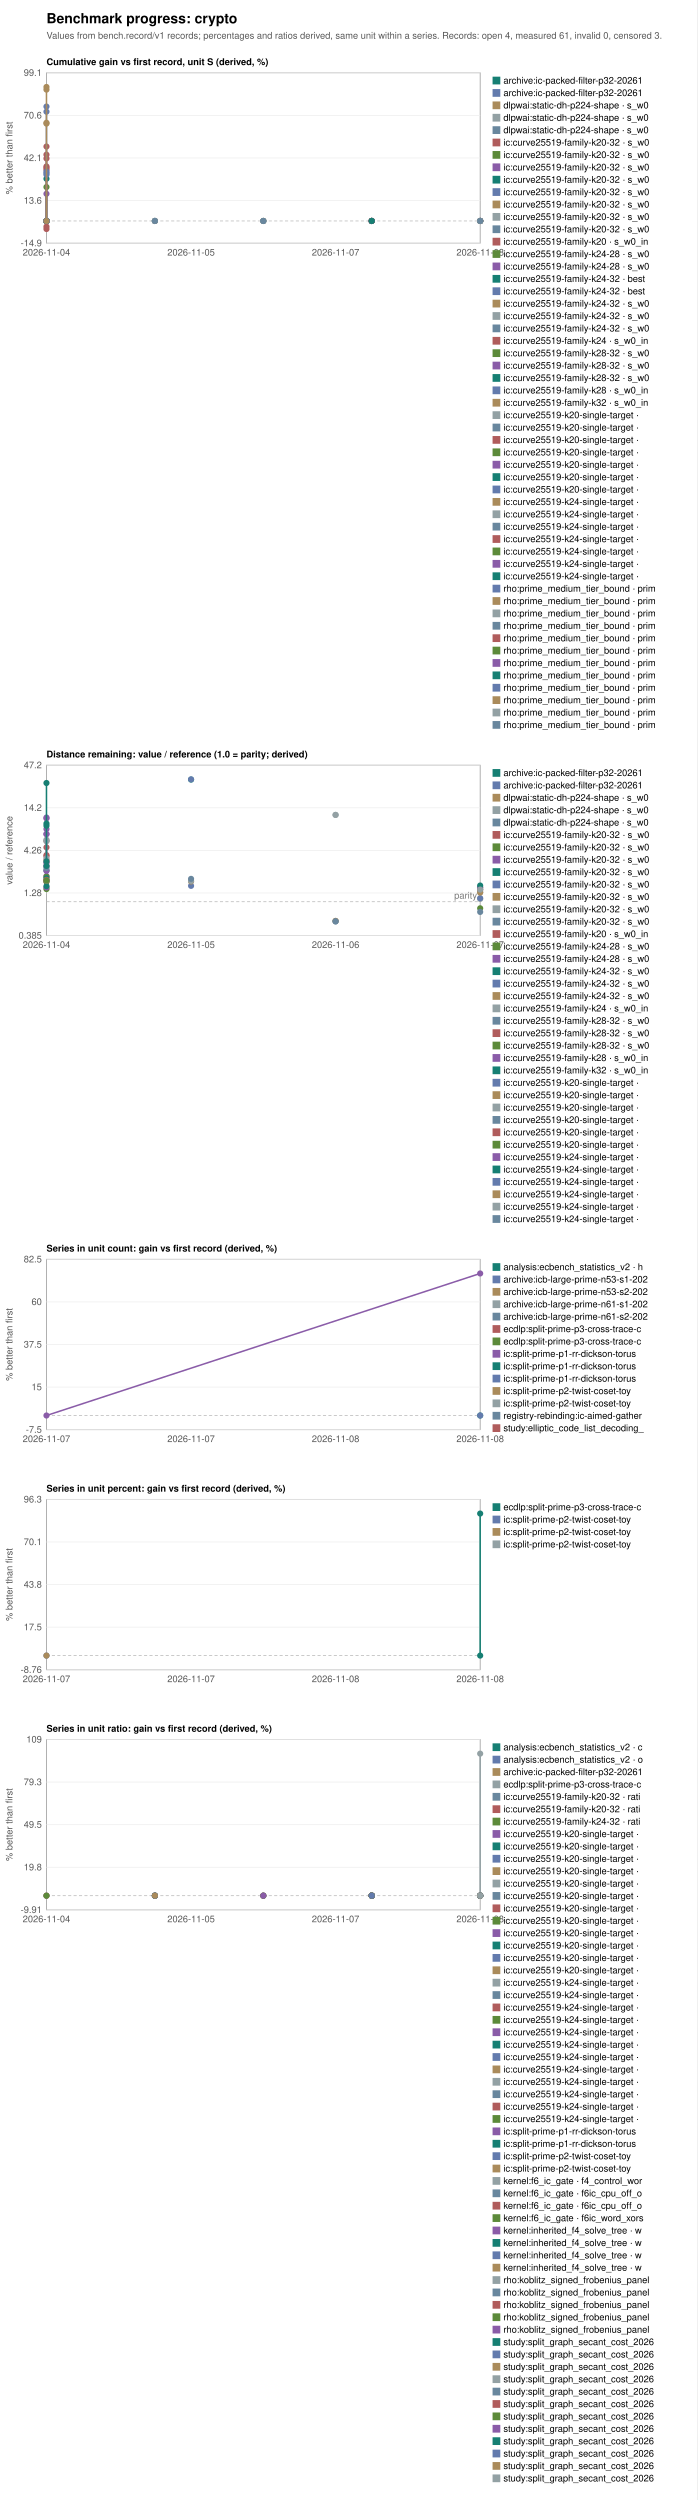
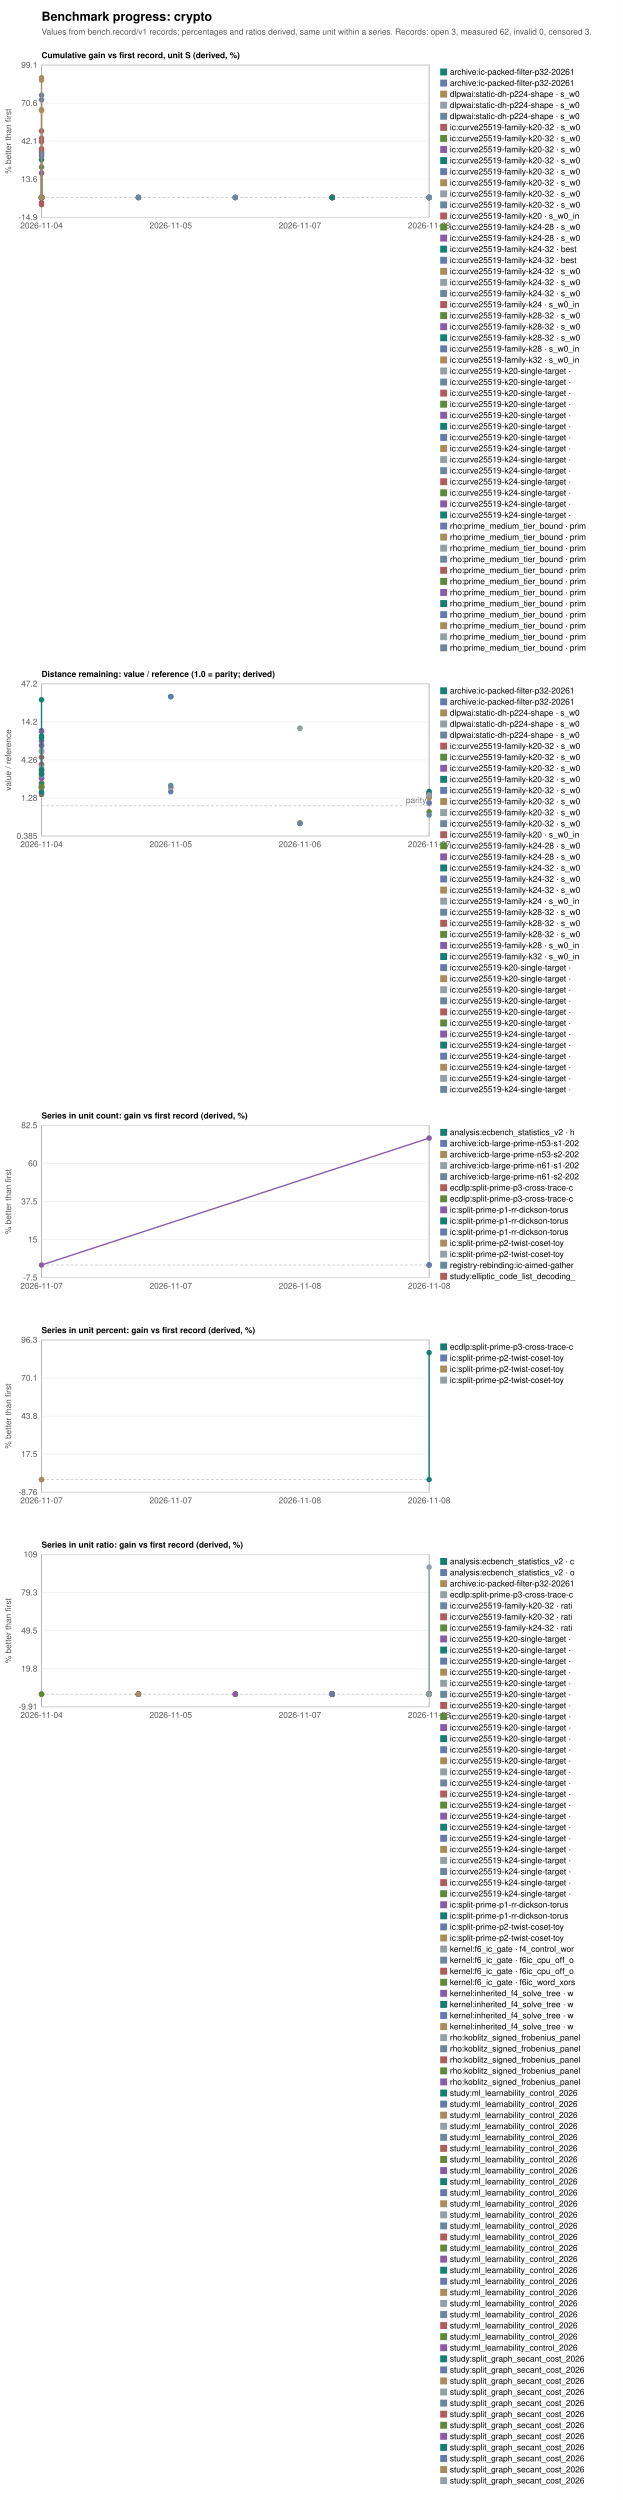
- <svg xmlns="http://www.w3.org/2000/svg" width="900" height="3228" viewBox="0 0 900 3228" font-family="Helvetica, Arial, sans-serif" font-size="12">
-   <rect width="900" height="3228" fill="white" />
+ <svg xmlns="http://www.w3.org/2000/svg" width="900" height="3612" viewBox="0 0 900 3612" font-family="Helvetica, Arial, sans-serif" font-size="12">
+   <rect width="900" height="3612" fill="white" />
  <text x="60" y="30" font-size="18" font-weight="bold">Benchmark progress: crypto</text>
-   <text x="60" y="50" fill="#555">Values from bench.record/v1 records; percentages and ratios derived, same unit within a series. Records: open 4, measured 61, invalid 0, censored 3.</text>
+   <text x="60" y="50" fill="#555">Values from bench.record/v1 records; percentages and ratios derived, same unit within a series. Records: open 3, measured 62, invalid 0, censored 3.</text>
  <text x="60" y="84" font-weight="bold">Cumulative gain vs first record, unit S (derived, %)</text>
  <rect x="60" y="94" width="560" height="220" fill="none" stroke="#999" />
  <line x1="60" y1="314.0" x2="620" y2="314.0" stroke="#eee" />
  <text x="54" y="318.0" text-anchor="end" fill="#555">-14.9</text>
  <line x1="60" y1="259.0" x2="620" y2="259.0" stroke="#eee" />
  <text x="54" y="263.0" text-anchor="end" fill="#555">13.6</text>
  <line x1="60" y1="204.0" x2="620" y2="204.0" stroke="#eee" />
  <text x="54" y="208.0" text-anchor="end" fill="#555">42.1</text>
  <line x1="60" y1="149.0" x2="620" y2="149.0" stroke="#eee" />
  <text x="54" y="153.0" text-anchor="end" fill="#555">70.6</text>
  <line x1="60" y1="94.0" x2="620" y2="94.0" stroke="#eee" />
  <text x="54" y="98.0" text-anchor="end" fill="#555">99.1</text>
  <text x="60.0" y="330" text-anchor="middle" fill="#555">2026-11-04</text>
  <text x="246.7" y="330" text-anchor="middle" fill="#555">2026-11-05</text>
  <text x="433.3" y="330" text-anchor="middle" fill="#555">2026-11-07</text>
  <text x="620.0" y="330" text-anchor="middle" fill="#555">2026-11-08</text>
  <line x1="60" y1="285.3" x2="620" y2="285.3" stroke="#bbb" stroke-dasharray="4 3" />
  <text transform="translate(16,204.0) rotate(-90)" text-anchor="middle" fill="#555">% better than first</text>
  <circle cx="200.0" cy="285.3" r="4" fill="#167f73" />
  <rect x="636" y="99" width="10" height="10" fill="#167f73" />
  <text x="650" y="108">archive:ic-packed-filter-p32-20261</text>
  <circle cx="200.0" cy="285.3" r="4" fill="#637bad" />
  <rect x="636" y="115" width="10" height="10" fill="#637bad" />
  <text x="650" y="124">archive:ic-packed-filter-p32-20261</text>
  <polyline fill="none" stroke="#aa8b5b" stroke-width="2" points="340.0,285.3 340.0,285.3" />
  <circle cx="340.0" cy="285.3" r="4" fill="#aa8b5b" />
  <circle cx="340.0" cy="285.3" r="4" fill="#aa8b5b" />
  <rect x="636" y="131" width="10" height="10" fill="#aa8b5b" />
  <text x="650" y="140">dlpwai:static-dh-p224-shape · s_w0</text>
  <polyline fill="none" stroke="#93a1a4" stroke-width="2" points="340.0,285.3 340.0,285.3" />
  <circle cx="340.0" cy="285.3" r="4" fill="#93a1a4" />
  <circle cx="340.0" cy="285.3" r="4" fill="#93a1a4" />
  <rect x="636" y="147" width="10" height="10" fill="#93a1a4" />
  <text x="650" y="156">dlpwai:static-dh-p224-shape · s_w0</text>
  <polyline fill="none" stroke="#69879e" stroke-width="2" points="340.0,285.3 340.0,285.3" />
  <circle cx="340.0" cy="285.3" r="4" fill="#69879e" />
  <circle cx="340.0" cy="285.3" r="4" fill="#69879e" />
  <rect x="636" y="163" width="10" height="10" fill="#69879e" />
  <text x="650" y="172">dlpwai:static-dh-p224-shape · s_w0</text>
  <circle cx="60.0" cy="285.3" r="4" fill="#b05c5c" />
  <rect x="636" y="179" width="10" height="10" fill="#b05c5c" />
  <text x="650" y="188">ic:curve25519-family-k20-32 · s_w0</text>
  <polyline fill="none" stroke="#5c8a3a" stroke-width="2" points="60.0,285.3 60.0,241.5" />
  <circle cx="60.0" cy="285.3" r="4" fill="#5c8a3a" />
  <circle cx="60.0" cy="241.5" r="4" fill="#5c8a3a" />
  <rect x="636" y="195" width="10" height="10" fill="#5c8a3a" />
  <text x="650" y="204">ic:curve25519-family-k20-32 · s_w0</text>
  <polyline fill="none" stroke="#8a5ca8" stroke-width="2" points="60.0,285.3 60.0,250.2" />
  <circle cx="60.0" cy="285.3" r="4" fill="#8a5ca8" />
  <circle cx="60.0" cy="250.2" r="4" fill="#8a5ca8" />
  <rect x="636" y="211" width="10" height="10" fill="#8a5ca8" />
  <text x="650" y="220">ic:curve25519-family-k20-32 · s_w0</text>
  <polyline fill="none" stroke="#167f73" stroke-width="2" points="60.0,285.3 60.0,230.8" />
  <circle cx="60.0" cy="285.3" r="4" fill="#167f73" />
  <circle cx="60.0" cy="230.8" r="4" fill="#167f73" />
  <rect x="636" y="227" width="10" height="10" fill="#167f73" />
  <text x="650" y="236">ic:curve25519-family-k20-32 · s_w0</text>
  <circle cx="200.0" cy="285.3" r="4" fill="#637bad" />
  <rect x="636" y="243" width="10" height="10" fill="#637bad" />
  <text x="650" y="252">ic:curve25519-family-k20-32 · s_w0</text>
  <circle cx="200.0" cy="285.3" r="4" fill="#aa8b5b" />
  <rect x="636" y="259" width="10" height="10" fill="#aa8b5b" />
  <text x="650" y="268">ic:curve25519-family-k20-32 · s_w0</text>
  <circle cx="200.0" cy="285.3" r="4" fill="#93a1a4" />
  <rect x="636" y="275" width="10" height="10" fill="#93a1a4" />
  <text x="650" y="284">ic:curve25519-family-k20-32 · s_w0</text>
  <circle cx="200.0" cy="285.3" r="4" fill="#69879e" />
  <rect x="636" y="291" width="10" height="10" fill="#69879e" />
  <text x="650" y="300">ic:curve25519-family-k20-32 · s_w0</text>
  <polyline fill="none" stroke="#b05c5c" stroke-width="2" points="60.0,285.3 60.0,295.7 60.0,216.7 60.0,219.1 60.0,204.6" />
  <circle cx="60.0" cy="285.3" r="4" fill="#b05c5c" />
  <circle cx="60.0" cy="295.7" r="4" fill="#b05c5c" />
  <circle cx="60.0" cy="216.7" r="4" fill="#b05c5c" />
  <circle cx="60.0" cy="219.1" r="4" fill="#b05c5c" />
  <circle cx="60.0" cy="204.6" r="4" fill="#b05c5c" />
  <rect x="636" y="307" width="10" height="10" fill="#b05c5c" />
  <text x="650" y="316">ic:curve25519-family-k20 · s_w0_in</text>
  <circle cx="60.0" cy="285.3" r="4" fill="#5c8a3a" />
  <rect x="636" y="323" width="10" height="10" fill="#5c8a3a" />
  <text x="650" y="332">ic:curve25519-family-k24-28 · s_w0</text>
  <circle cx="60.0" cy="285.3" r="4" fill="#8a5ca8" />
  <rect x="636" y="339" width="10" height="10" fill="#8a5ca8" />
  <text x="650" y="348">ic:curve25519-family-k24-28 · s_w0</text>
  <circle cx="60.0" cy="285.3" r="4" fill="#167f73" />
  <rect x="636" y="355" width="10" height="10" fill="#167f73" />
  <text x="650" y="364">ic:curve25519-family-k24-32 · best</text>
  <circle cx="60.0" cy="285.3" r="4" fill="#637bad" />
  <rect x="636" y="371" width="10" height="10" fill="#637bad" />
  <text x="650" y="380">ic:curve25519-family-k24-32 · best</text>
  <circle cx="60.0" cy="285.3" r="4" fill="#aa8b5b" />
  <rect x="636" y="387" width="10" height="10" fill="#aa8b5b" />
  <text x="650" y="396">ic:curve25519-family-k24-32 · s_w0</text>
  <circle cx="60.0" cy="285.3" r="4" fill="#93a1a4" />
  <rect x="636" y="403" width="10" height="10" fill="#93a1a4" />
  <text x="650" y="412">ic:curve25519-family-k24-32 · s_w0</text>
  <circle cx="60.0" cy="285.3" r="4" fill="#69879e" />
  <rect x="636" y="419" width="10" height="10" fill="#69879e" />
  <text x="650" y="428">ic:curve25519-family-k24-32 · s_w0</text>
  <polyline fill="none" stroke="#b05c5c" stroke-width="2" points="60.0,285.3 60.0,292.6 60.0,214.9 60.0,199.7 60.0,189.2" />
  <circle cx="60.0" cy="285.3" r="4" fill="#b05c5c" />
  <circle cx="60.0" cy="292.6" r="4" fill="#b05c5c" />
  <circle cx="60.0" cy="214.9" r="4" fill="#b05c5c" />
  <circle cx="60.0" cy="199.7" r="4" fill="#b05c5c" />
  <circle cx="60.0" cy="189.2" r="4" fill="#b05c5c" />
  <rect x="636" y="435" width="10" height="10" fill="#b05c5c" />
  <text x="650" y="444">ic:curve25519-family-k24 · s_w0_in</text>
  <circle cx="60.0" cy="285.3" r="4" fill="#5c8a3a" />
  <rect x="636" y="451" width="10" height="10" fill="#5c8a3a" />
  <text x="650" y="460">ic:curve25519-family-k28-32 · s_w0</text>
  <circle cx="60.0" cy="285.3" r="4" fill="#8a5ca8" />
  <rect x="636" y="467" width="10" height="10" fill="#8a5ca8" />
  <text x="650" y="476">ic:curve25519-family-k28-32 · s_w0</text>
  <circle cx="60.0" cy="285.3" r="4" fill="#167f73" />
  <rect x="636" y="483" width="10" height="10" fill="#167f73" />
  <text x="650" y="492">ic:curve25519-family-k28-32 · s_w0</text>
  <polyline fill="none" stroke="#637bad" stroke-width="2" points="60.0,285.3 60.0,284.9 60.0,223.6 60.0,221.6 60.0,225.7 60.0,144.2 60.0,137.6" />
  <circle cx="60.0" cy="285.3" r="4" fill="#637bad" />
  <circle cx="60.0" cy="284.9" r="4" fill="#637bad" />
  <circle cx="60.0" cy="223.6" r="4" fill="#637bad" />
  <circle cx="60.0" cy="221.6" r="4" fill="#637bad" />
  <circle cx="60.0" cy="225.7" r="4" fill="#637bad" />
  <circle cx="60.0" cy="144.2" r="4" fill="#637bad" />
  <circle cx="60.0" cy="137.6" r="4" fill="#637bad" />
  <rect x="636" y="499" width="10" height="10" fill="#637bad" />
  <text x="650" y="508">ic:curve25519-family-k28 · s_w0_in</text>
  <polyline fill="none" stroke="#aa8b5b" stroke-width="2" points="60.0,285.3 60.0,158.5 60.0,159.6 60.0,115.7 60.0,112.3" />
  <circle cx="60.0" cy="285.3" r="4" fill="#aa8b5b" />
  <circle cx="60.0" cy="158.5" r="4" fill="#aa8b5b" />
  <circle cx="60.0" cy="159.6" r="4" fill="#aa8b5b" />
  <circle cx="60.0" cy="115.7" r="4" fill="#aa8b5b" />
  <circle cx="60.0" cy="112.3" r="4" fill="#aa8b5b" />
  <rect x="636" y="515" width="10" height="10" fill="#aa8b5b" />
  <text x="650" y="524">ic:curve25519-family-k32 · s_w0_in</text>
  <circle cx="480.0" cy="285.3" r="4" fill="#93a1a4" />
  <rect x="636" y="531" width="10" height="10" fill="#93a1a4" />
  <text x="650" y="540">ic:curve25519-k20-single-target · </text>
  <circle cx="480.0" cy="285.3" r="4" fill="#69879e" />
  <rect x="636" y="547" width="10" height="10" fill="#69879e" />
  <text x="650" y="556">ic:curve25519-k20-single-target · </text>
  <circle cx="480.0" cy="285.3" r="4" fill="#b05c5c" />
  <rect x="636" y="563" width="10" height="10" fill="#b05c5c" />
  <text x="650" y="572">ic:curve25519-k20-single-target · </text>
  <circle cx="480.0" cy="285.3" r="4" fill="#5c8a3a" />
  <rect x="636" y="579" width="10" height="10" fill="#5c8a3a" />
  <text x="650" y="588">ic:curve25519-k20-single-target · </text>
  <circle cx="480.0" cy="285.3" r="4" fill="#8a5ca8" />
  <rect x="636" y="595" width="10" height="10" fill="#8a5ca8" />
  <text x="650" y="604">ic:curve25519-k20-single-target · </text>
  <circle cx="480.0" cy="285.3" r="4" fill="#167f73" />
  <rect x="636" y="611" width="10" height="10" fill="#167f73" />
  <text x="650" y="620">ic:curve25519-k20-single-target · </text>
  <circle cx="480.0" cy="285.3" r="4" fill="#637bad" />
  <rect x="636" y="627" width="10" height="10" fill="#637bad" />
  <text x="650" y="636">ic:curve25519-k20-single-target · </text>
  <circle cx="480.0" cy="285.3" r="4" fill="#aa8b5b" />
  <rect x="636" y="643" width="10" height="10" fill="#aa8b5b" />
  <text x="650" y="652">ic:curve25519-k24-single-target · </text>
  <circle cx="480.0" cy="285.3" r="4" fill="#93a1a4" />
  <rect x="636" y="659" width="10" height="10" fill="#93a1a4" />
  <text x="650" y="668">ic:curve25519-k24-single-target · </text>
  <circle cx="480.0" cy="285.3" r="4" fill="#69879e" />
  <rect x="636" y="675" width="10" height="10" fill="#69879e" />
  <text x="650" y="684">ic:curve25519-k24-single-target · </text>
  <circle cx="480.0" cy="285.3" r="4" fill="#b05c5c" />
  <rect x="636" y="691" width="10" height="10" fill="#b05c5c" />
  <text x="650" y="700">ic:curve25519-k24-single-target · </text>
  <circle cx="480.0" cy="285.3" r="4" fill="#5c8a3a" />
  <rect x="636" y="707" width="10" height="10" fill="#5c8a3a" />
  <text x="650" y="716">ic:curve25519-k24-single-target · </text>
  <circle cx="480.0" cy="285.3" r="4" fill="#8a5ca8" />
  <rect x="636" y="723" width="10" height="10" fill="#8a5ca8" />
  <text x="650" y="732">ic:curve25519-k24-single-target · </text>
  <circle cx="480.0" cy="285.3" r="4" fill="#167f73" />
  <rect x="636" y="739" width="10" height="10" fill="#167f73" />
  <text x="650" y="748">ic:curve25519-k24-single-target · </text>
  <circle cx="620.0" cy="285.3" r="4" fill="#637bad" />
  <rect x="636" y="755" width="10" height="10" fill="#637bad" />
  <text x="650" y="764">rho:prime_medium_tier_bound · prim</text>
  <circle cx="620.0" cy="285.3" r="4" fill="#aa8b5b" />
  <rect x="636" y="771" width="10" height="10" fill="#aa8b5b" />
  <text x="650" y="780">rho:prime_medium_tier_bound · prim</text>
  <circle cx="620.0" cy="285.3" r="4" fill="#93a1a4" />
  <rect x="636" y="787" width="10" height="10" fill="#93a1a4" />
  <text x="650" y="796">rho:prime_medium_tier_bound · prim</text>
  <circle cx="620.0" cy="285.3" r="4" fill="#69879e" />
  <rect x="636" y="803" width="10" height="10" fill="#69879e" />
  <text x="650" y="812">rho:prime_medium_tier_bound · prim</text>
  <circle cx="620.0" cy="285.3" r="4" fill="#b05c5c" />
  <rect x="636" y="819" width="10" height="10" fill="#b05c5c" />
  <text x="650" y="828">rho:prime_medium_tier_bound · prim</text>
  <circle cx="620.0" cy="285.3" r="4" fill="#5c8a3a" />
  <rect x="636" y="835" width="10" height="10" fill="#5c8a3a" />
  <text x="650" y="844">rho:prime_medium_tier_bound · prim</text>
  <circle cx="620.0" cy="285.3" r="4" fill="#8a5ca8" />
  <rect x="636" y="851" width="10" height="10" fill="#8a5ca8" />
  <text x="650" y="860">rho:prime_medium_tier_bound · prim</text>
  <circle cx="620.0" cy="285.3" r="4" fill="#167f73" />
  <rect x="636" y="867" width="10" height="10" fill="#167f73" />
  <text x="650" y="876">rho:prime_medium_tier_bound · prim</text>
  <circle cx="620.0" cy="285.3" r="4" fill="#637bad" />
  <rect x="636" y="883" width="10" height="10" fill="#637bad" />
  <text x="650" y="892">rho:prime_medium_tier_bound · prim</text>
  <circle cx="620.0" cy="285.3" r="4" fill="#aa8b5b" />
  <rect x="636" y="899" width="10" height="10" fill="#aa8b5b" />
  <text x="650" y="908">rho:prime_medium_tier_bound · prim</text>
  <circle cx="620.0" cy="285.3" r="4" fill="#93a1a4" />
  <rect x="636" y="915" width="10" height="10" fill="#93a1a4" />
  <text x="650" y="924">rho:prime_medium_tier_bound · prim</text>
  <circle cx="620.0" cy="285.3" r="4" fill="#69879e" />
  <rect x="636" y="931" width="10" height="10" fill="#69879e" />
  <text x="650" y="940">rho:prime_medium_tier_bound · prim</text>
  <text x="60" y="978" font-weight="bold">Distance remaining: value / reference (1.0 = parity; derived)</text>
  <rect x="60" y="988" width="560" height="220" fill="none" stroke="#999" />
  <line x1="60" y1="1208.0" x2="620" y2="1208.0" stroke="#eee" />
  <text x="54" y="1212.0" text-anchor="end" fill="#555">0.385</text>
  <line x1="60" y1="1153.0" x2="620" y2="1153.0" stroke="#eee" />
  <text x="54" y="1157.0" text-anchor="end" fill="#555">1.28</text>
  <line x1="60" y1="1098.0" x2="620" y2="1098.0" stroke="#eee" />
  <text x="54" y="1102.0" text-anchor="end" fill="#555">4.26</text>
  <line x1="60" y1="1043.0" x2="620" y2="1043.0" stroke="#eee" />
  <text x="54" y="1047.0" text-anchor="end" fill="#555">14.2</text>
  <line x1="60" y1="988.0" x2="620" y2="988.0" stroke="#eee" />
  <text x="54" y="992.0" text-anchor="end" fill="#555">47.2</text>
  <text x="60.0" y="1224" text-anchor="middle" fill="#555">2026-11-04</text>
  <text x="246.7" y="1224" text-anchor="middle" fill="#555">2026-11-05</text>
  <text x="433.3" y="1224" text-anchor="middle" fill="#555">2026-11-06</text>
  <text x="620.0" y="1224" text-anchor="middle" fill="#555">2026-11-07</text>
  <line x1="60" y1="1164.3" x2="620" y2="1164.3" stroke="#bbb" stroke-dasharray="4 3" />
  <text x="616" y="1160.3" text-anchor="end" fill="#777">parity</text>
  <text transform="translate(16,1098.0) rotate(-90)" text-anchor="middle" fill="#555">value / reference</text>
  <circle cx="246.7" cy="1006.6" r="4" fill="#167f73" />
  <rect x="636" y="993" width="10" height="10" fill="#167f73" />
  <text x="650" y="1002">archive:ic-packed-filter-p32-20261</text>
  <circle cx="246.7" cy="1006.3" r="4" fill="#637bad" />
  <rect x="636" y="1009" width="10" height="10" fill="#637bad" />
  <text x="650" y="1018">archive:ic-packed-filter-p32-20261</text>
  <polyline fill="none" stroke="#aa8b5b" stroke-width="2" points="433.3,1189.1 433.3,1189.1" />
  <circle cx="433.3" cy="1189.1" r="4" fill="#aa8b5b" />
  <circle cx="433.3" cy="1189.1" r="4" fill="#aa8b5b" />
  <rect x="636" y="1025" width="10" height="10" fill="#aa8b5b" />
  <text x="650" y="1034">dlpwai:static-dh-p224-shape · s_w0</text>
  <polyline fill="none" stroke="#93a1a4" stroke-width="2" points="433.3,1052.2 433.3,1052.2" />
  <circle cx="433.3" cy="1052.2" r="4" fill="#93a1a4" />
  <circle cx="433.3" cy="1052.2" r="4" fill="#93a1a4" />
  <rect x="636" y="1041" width="10" height="10" fill="#93a1a4" />
  <text x="650" y="1050">dlpwai:static-dh-p224-shape · s_w0</text>
  <polyline fill="none" stroke="#69879e" stroke-width="2" points="433.3,1189.7 433.3,1189.7" />
  <circle cx="433.3" cy="1189.7" r="4" fill="#69879e" />
  <circle cx="433.3" cy="1189.7" r="4" fill="#69879e" />
  <rect x="636" y="1057" width="10" height="10" fill="#69879e" />
  <text x="650" y="1066">dlpwai:static-dh-p224-shape · s_w0</text>
  <circle cx="60.0" cy="1138.5" r="4" fill="#b05c5c" />
  <rect x="636" y="1073" width="10" height="10" fill="#b05c5c" />
  <text x="650" y="1082">ic:curve25519-family-k20-32 · s_w0</text>
  <polyline fill="none" stroke="#5c8a3a" stroke-width="2" points="60.0,1138.2 60.0,1148.0" />
  <circle cx="60.0" cy="1138.2" r="4" fill="#5c8a3a" />
  <circle cx="60.0" cy="1148.0" r="4" fill="#5c8a3a" />
  <rect x="636" y="1089" width="10" height="10" fill="#5c8a3a" />
  <text x="650" y="1098">ic:curve25519-family-k20-32 · s_w0</text>
  <polyline fill="none" stroke="#8a5ca8" stroke-width="2" points="60.0,1131.2 60.0,1145.9" />
  <circle cx="60.0" cy="1131.2" r="4" fill="#8a5ca8" />
  <circle cx="60.0" cy="1145.9" r="4" fill="#8a5ca8" />
  <rect x="636" y="1105" width="10" height="10" fill="#8a5ca8" />
  <text x="650" y="1114">ic:curve25519-family-k20-32 · s_w0</text>
  <polyline fill="none" stroke="#167f73" stroke-width="2" points="60.0,1123.9 60.0,1144.2" />
  <circle cx="60.0" cy="1123.9" r="4" fill="#167f73" />
  <circle cx="60.0" cy="1144.2" r="4" fill="#167f73" />
  <rect x="636" y="1121" width="10" height="10" fill="#167f73" />
  <text x="650" y="1130">ic:curve25519-family-k20-32 · s_w0</text>
  <circle cx="246.7" cy="1143.8" r="4" fill="#637bad" />
  <rect x="636" y="1137" width="10" height="10" fill="#637bad" />
  <text x="650" y="1146">ic:curve25519-family-k20-32 · s_w0</text>
  <circle cx="246.7" cy="1138.2" r="4" fill="#aa8b5b" />
  <rect x="636" y="1153" width="10" height="10" fill="#aa8b5b" />
  <text x="650" y="1162">ic:curve25519-family-k20-32 · s_w0</text>
  <circle cx="246.7" cy="1137.5" r="4" fill="#93a1a4" />
  <rect x="636" y="1169" width="10" height="10" fill="#93a1a4" />
  <text x="650" y="1178">ic:curve25519-family-k20-32 · s_w0</text>
  <circle cx="246.7" cy="1134.8" r="4" fill="#69879e" />
  <rect x="636" y="1185" width="10" height="10" fill="#69879e" />
  <text x="650" y="1194">ic:curve25519-family-k20-32 · s_w0</text>
  <polyline fill="none" stroke="#b05c5c" stroke-width="2" points="60.0,1094.1 60.0,1085.9 60.0,1105.5 60.0,1104.1 60.0,1110.6" />
  <circle cx="60.0" cy="1094.1" r="4" fill="#b05c5c" />
  <circle cx="60.0" cy="1085.9" r="4" fill="#b05c5c" />
  <circle cx="60.0" cy="1105.5" r="4" fill="#b05c5c" />
  <circle cx="60.0" cy="1104.1" r="4" fill="#b05c5c" />
  <circle cx="60.0" cy="1110.6" r="4" fill="#b05c5c" />
  <rect x="636" y="1201" width="10" height="10" fill="#b05c5c" />
  <text x="650" y="1210">ic:curve25519-family-k20 · s_w0_in</text>
  <circle cx="60.0" cy="1131.9" r="4" fill="#5c8a3a" />
  <rect x="636" y="1217" width="10" height="10" fill="#5c8a3a" />
  <text x="650" y="1226">ic:curve25519-family-k24-28 · s_w0</text>
  <circle cx="60.0" cy="1124.5" r="4" fill="#8a5ca8" />
  <rect x="636" y="1233" width="10" height="10" fill="#8a5ca8" />
  <text x="650" y="1242">ic:curve25519-family-k24-28 · s_w0</text>
  <circle cx="60.0" cy="1134.0" r="4" fill="#167f73" />
  <rect x="636" y="1249" width="10" height="10" fill="#167f73" />
  <text x="650" y="1258">ic:curve25519-family-k24-32 · s_w0</text>
  <circle cx="60.0" cy="1137.0" r="4" fill="#637bad" />
  <rect x="636" y="1265" width="10" height="10" fill="#637bad" />
  <text x="650" y="1274">ic:curve25519-family-k24-32 · s_w0</text>
  <circle cx="60.0" cy="1136.8" r="4" fill="#aa8b5b" />
  <rect x="636" y="1281" width="10" height="10" fill="#aa8b5b" />
  <text x="650" y="1290">ic:curve25519-family-k24-32 · s_w0</text>
  <polyline fill="none" stroke="#93a1a4" stroke-width="2" points="60.0,1084.2 60.0,1086.0 60.0,1108.3 60.0,1113.4 60.0,1118.6" />
  <circle cx="60.0" cy="1084.2" r="4" fill="#93a1a4" />
  <circle cx="60.0" cy="1086.0" r="4" fill="#93a1a4" />
  <circle cx="60.0" cy="1108.3" r="4" fill="#93a1a4" />
  <circle cx="60.0" cy="1113.4" r="4" fill="#93a1a4" />
  <circle cx="60.0" cy="1118.6" r="4" fill="#93a1a4" />
  <rect x="636" y="1297" width="10" height="10" fill="#93a1a4" />
  <text x="650" y="1306">ic:curve25519-family-k24 · s_w0_in</text>
  <circle cx="60.0" cy="1120.8" r="4" fill="#69879e" />
  <rect x="636" y="1313" width="10" height="10" fill="#69879e" />
  <text x="650" y="1322">ic:curve25519-family-k28-32 · s_w0</text>
  <circle cx="60.0" cy="1136.0" r="4" fill="#b05c5c" />
  <rect x="636" y="1329" width="10" height="10" fill="#b05c5c" />
  <text x="650" y="1338">ic:curve25519-family-k28-32 · s_w0</text>
  <circle cx="60.0" cy="1136.9" r="4" fill="#5c8a3a" />
  <rect x="636" y="1345" width="10" height="10" fill="#5c8a3a" />
  <text x="650" y="1354">ic:curve25519-family-k28-32 · s_w0</text>
  <polyline fill="none" stroke="#8a5ca8" stroke-width="2" points="60.0,1055.6 60.0,1056.8 60.0,1070.5 60.0,1077.1 60.0,1076.8 60.0,1114.0 60.0,1117.9" />
  <circle cx="60.0" cy="1055.6" r="4" fill="#8a5ca8" />
  <circle cx="60.0" cy="1056.8" r="4" fill="#8a5ca8" />
  <circle cx="60.0" cy="1070.5" r="4" fill="#8a5ca8" />
  <circle cx="60.0" cy="1077.1" r="4" fill="#8a5ca8" />
  <circle cx="60.0" cy="1076.8" r="4" fill="#8a5ca8" />
  <circle cx="60.0" cy="1114.0" r="4" fill="#8a5ca8" />
  <circle cx="60.0" cy="1117.9" r="4" fill="#8a5ca8" />
  <rect x="636" y="1361" width="10" height="10" fill="#8a5ca8" />
  <text x="650" y="1370">ic:curve25519-family-k28 · s_w0_in</text>
  <polyline fill="none" stroke="#167f73" stroke-width="2" points="60.0,1011.0 60.0,1063.3 60.0,1066.2 60.0,1112.2 60.0,1118.1" />
  <circle cx="60.0" cy="1011.0" r="4" fill="#167f73" />
  <circle cx="60.0" cy="1063.3" r="4" fill="#167f73" />
  <circle cx="60.0" cy="1066.2" r="4" fill="#167f73" />
  <circle cx="60.0" cy="1112.2" r="4" fill="#167f73" />
  <circle cx="60.0" cy="1118.1" r="4" fill="#167f73" />
  <rect x="636" y="1377" width="10" height="10" fill="#167f73" />
  <text x="650" y="1386">ic:curve25519-family-k32 · s_w0_in</text>
  <circle cx="620.0" cy="1148.0" r="4" fill="#637bad" />
  <rect x="636" y="1393" width="10" height="10" fill="#637bad" />
  <text x="650" y="1402">ic:curve25519-k20-single-target · </text>
  <circle cx="620.0" cy="1145.9" r="4" fill="#aa8b5b" />
  <rect x="636" y="1409" width="10" height="10" fill="#aa8b5b" />
  <text x="650" y="1418">ic:curve25519-k20-single-target · </text>
  <circle cx="620.0" cy="1160.7" r="4" fill="#93a1a4" />
  <rect x="636" y="1425" width="10" height="10" fill="#93a1a4" />
  <text x="650" y="1434">ic:curve25519-k20-single-target · </text>
  <circle cx="620.0" cy="1152.1" r="4" fill="#69879e" />
  <rect x="636" y="1441" width="10" height="10" fill="#69879e" />
  <text x="650" y="1450">ic:curve25519-k20-single-target · </text>
  <circle cx="620.0" cy="1149.0" r="4" fill="#b05c5c" />
  <rect x="636" y="1457" width="10" height="10" fill="#b05c5c" />
  <text x="650" y="1466">ic:curve25519-k20-single-target · </text>
  <circle cx="620.0" cy="1172.8" r="4" fill="#5c8a3a" />
  <rect x="636" y="1473" width="10" height="10" fill="#5c8a3a" />
  <text x="650" y="1482">ic:curve25519-k20-single-target · </text>
  <circle cx="620.0" cy="1145.8" r="4" fill="#8a5ca8" />
  <rect x="636" y="1489" width="10" height="10" fill="#8a5ca8" />
  <text x="650" y="1498">ic:curve25519-k24-single-target · </text>
  <circle cx="620.0" cy="1143.4" r="4" fill="#167f73" />
  <rect x="636" y="1505" width="10" height="10" fill="#167f73" />
  <text x="650" y="1514">ic:curve25519-k24-single-target · </text>
  <circle cx="620.0" cy="1159.7" r="4" fill="#637bad" />
  <rect x="636" y="1521" width="10" height="10" fill="#637bad" />
  <text x="650" y="1530">ic:curve25519-k24-single-target · </text>
  <circle cx="620.0" cy="1152.5" r="4" fill="#aa8b5b" />
  <rect x="636" y="1537" width="10" height="10" fill="#aa8b5b" />
  <text x="650" y="1546">ic:curve25519-k24-single-target · </text>
  <circle cx="620.0" cy="1148.6" r="4" fill="#93a1a4" />
  <rect x="636" y="1553" width="10" height="10" fill="#93a1a4" />
  <text x="650" y="1562">ic:curve25519-k24-single-target · </text>
  <circle cx="620.0" cy="1177.5" r="4" fill="#69879e" />
  <rect x="636" y="1569" width="10" height="10" fill="#69879e" />
  <text x="650" y="1578">ic:curve25519-k24-single-target · </text>
  <text x="60" y="1616" font-weight="bold">Series in unit count: gain vs first record (derived, %)</text>
  <rect x="60" y="1626" width="560" height="220" fill="none" stroke="#999" />
  <line x1="60" y1="1846.0" x2="620" y2="1846.0" stroke="#eee" />
  <text x="54" y="1850.0" text-anchor="end" fill="#555">-7.5</text>
  <line x1="60" y1="1791.0" x2="620" y2="1791.0" stroke="#eee" />
  <text x="54" y="1795.0" text-anchor="end" fill="#555">15</text>
  <line x1="60" y1="1736.0" x2="620" y2="1736.0" stroke="#eee" />
  <text x="54" y="1740.0" text-anchor="end" fill="#555">37.5</text>
  <line x1="60" y1="1681.0" x2="620" y2="1681.0" stroke="#eee" />
  <text x="54" y="1685.0" text-anchor="end" fill="#555">60</text>
  <line x1="60" y1="1626.0" x2="620" y2="1626.0" stroke="#eee" />
  <text x="54" y="1630.0" text-anchor="end" fill="#555">82.5</text>
  <text x="60.0" y="1862" text-anchor="middle" fill="#555">2026-11-07</text>
  <text x="246.7" y="1862" text-anchor="middle" fill="#555">2026-11-07</text>
  <text x="433.3" y="1862" text-anchor="middle" fill="#555">2026-11-08</text>
  <text x="620.0" y="1862" text-anchor="middle" fill="#555">2026-11-08</text>
  <line x1="60" y1="1827.7" x2="620" y2="1827.7" stroke="#bbb" stroke-dasharray="4 3" />
  <text transform="translate(16,1736.0) rotate(-90)" text-anchor="middle" fill="#555">% better than first</text>
  <rect x="636" y="1631" width="10" height="10" fill="#167f73" />
  <text x="650" y="1640">analysis:ecbench_statistics_v2 · h</text>
  <rect x="636" y="1647" width="10" height="10" fill="#637bad" />
  <text x="650" y="1656">archive:icb-large-prime-n53-s1-202</text>
  <rect x="636" y="1663" width="10" height="10" fill="#aa8b5b" />
  <text x="650" y="1672">archive:icb-large-prime-n53-s2-202</text>
  <rect x="636" y="1679" width="10" height="10" fill="#93a1a4" />
  <text x="650" y="1688">archive:icb-large-prime-n61-s1-202</text>
  <rect x="636" y="1695" width="10" height="10" fill="#69879e" />
  <text x="650" y="1704">archive:icb-large-prime-n61-s2-202</text>
  <rect x="636" y="1711" width="10" height="10" fill="#b05c5c" />
  <text x="650" y="1720">ecdlp:split-prime-p3-cross-trace-c</text>
  <rect x="636" y="1727" width="10" height="10" fill="#5c8a3a" />
  <text x="650" y="1736">ecdlp:split-prime-p3-cross-trace-c</text>
  <polyline fill="none" stroke="#8a5ca8" stroke-width="2" points="60.0,1827.7 620.0,1644.3" />
  <circle cx="60.0" cy="1827.7" r="4" fill="#8a5ca8" />
  <circle cx="620.0" cy="1644.3" r="4" fill="#8a5ca8" />
  <rect x="636" y="1743" width="10" height="10" fill="#8a5ca8" />
  <text x="650" y="1752">ic:split-prime-p1-rr-dickson-torus</text>
  <circle cx="620.0" cy="1827.7" r="4" fill="#167f73" />
  <rect x="636" y="1759" width="10" height="10" fill="#167f73" />
  <text x="650" y="1768">ic:split-prime-p1-rr-dickson-torus</text>
  <circle cx="620.0" cy="1827.7" r="4" fill="#637bad" />
  <rect x="636" y="1775" width="10" height="10" fill="#637bad" />
  <text x="650" y="1784">ic:split-prime-p1-rr-dickson-torus</text>
  <rect x="636" y="1791" width="10" height="10" fill="#aa8b5b" />
  <text x="650" y="1800">ic:split-prime-p2-twist-coset-toy </text>
  <rect x="636" y="1807" width="10" height="10" fill="#93a1a4" />
  <text x="650" y="1816">ic:split-prime-p2-twist-coset-toy </text>
  <rect x="636" y="1823" width="10" height="10" fill="#69879e" />
  <text x="650" y="1832">registry-rebinding:ic-aimed-gather</text>
  <rect x="636" y="1839" width="10" height="10" fill="#b05c5c" />
  <text x="650" y="1848">study:elliptic_code_list_decoding_</text>
  <text x="60" y="1926" font-weight="bold">Series in unit percent: gain vs first record (derived, %)</text>
  <rect x="60" y="1936" width="560" height="220" fill="none" stroke="#999" />
  <line x1="60" y1="2156.0" x2="620" y2="2156.0" stroke="#eee" />
  <text x="54" y="2160.0" text-anchor="end" fill="#555">-8.76</text>
  <line x1="60" y1="2101.0" x2="620" y2="2101.0" stroke="#eee" />
  <text x="54" y="2105.0" text-anchor="end" fill="#555">17.5</text>
  <line x1="60" y1="2046.0" x2="620" y2="2046.0" stroke="#eee" />
  <text x="54" y="2050.0" text-anchor="end" fill="#555">43.8</text>
  <line x1="60" y1="1991.0" x2="620" y2="1991.0" stroke="#eee" />
  <text x="54" y="1995.0" text-anchor="end" fill="#555">70.1</text>
  <line x1="60" y1="1936.0" x2="620" y2="1936.0" stroke="#eee" />
  <text x="54" y="1940.0" text-anchor="end" fill="#555">96.3</text>
  <text x="60.0" y="2172" text-anchor="middle" fill="#555">2026-11-07</text>
  <text x="246.7" y="2172" text-anchor="middle" fill="#555">2026-11-07</text>
  <text x="433.3" y="2172" text-anchor="middle" fill="#555">2026-11-08</text>
  <text x="620.0" y="2172" text-anchor="middle" fill="#555">2026-11-08</text>
  <line x1="60" y1="2137.7" x2="620" y2="2137.7" stroke="#bbb" stroke-dasharray="4 3" />
  <text transform="translate(16,2046.0) rotate(-90)" text-anchor="middle" fill="#555">% better than first</text>
  <polyline fill="none" stroke="#167f73" stroke-width="2" points="620.0,2137.7 620.0,1954.3" />
  <circle cx="620.0" cy="2137.7" r="4" fill="#167f73" />
  <circle cx="620.0" cy="1954.3" r="4" fill="#167f73" />
  <rect x="636" y="1941" width="10" height="10" fill="#167f73" />
  <text x="650" y="1950">ecdlp:split-prime-p3-cross-trace-c</text>
  <circle cx="60.0" cy="2137.7" r="4" fill="#637bad" />
  <rect x="636" y="1957" width="10" height="10" fill="#637bad" />
  <text x="650" y="1966">ic:split-prime-p2-twist-coset-toy </text>
  <circle cx="60.0" cy="2137.7" r="4" fill="#aa8b5b" />
  <rect x="636" y="1973" width="10" height="10" fill="#aa8b5b" />
  <text x="650" y="1982">ic:split-prime-p2-twist-coset-toy </text>
  <rect x="636" y="1989" width="10" height="10" fill="#93a1a4" />
  <text x="650" y="1998">ic:split-prime-p2-twist-coset-toy </text>
  <text x="60" y="2236" font-weight="bold">Series in unit ratio: gain vs first record (derived, %)</text>
  <rect x="60" y="2246" width="560" height="220" fill="none" stroke="#999" />
  <line x1="60" y1="2466.0" x2="620" y2="2466.0" stroke="#eee" />
  <text x="54" y="2470.0" text-anchor="end" fill="#555">-9.91</text>
  <line x1="60" y1="2411.0" x2="620" y2="2411.0" stroke="#eee" />
  <text x="54" y="2415.0" text-anchor="end" fill="#555">19.8</text>
  <line x1="60" y1="2356.0" x2="620" y2="2356.0" stroke="#eee" />
  <text x="54" y="2360.0" text-anchor="end" fill="#555">49.5</text>
  <line x1="60" y1="2301.0" x2="620" y2="2301.0" stroke="#eee" />
  <text x="54" y="2305.0" text-anchor="end" fill="#555">79.3</text>
  <line x1="60" y1="2246.0" x2="620" y2="2246.0" stroke="#eee" />
  <text x="54" y="2250.0" text-anchor="end" fill="#555">109</text>
  <text x="60.0" y="2482" text-anchor="middle" fill="#555">2026-11-04</text>
  <text x="246.7" y="2482" text-anchor="middle" fill="#555">2026-11-05</text>
  <text x="433.3" y="2482" text-anchor="middle" fill="#555">2026-11-07</text>
  <text x="620.0" y="2482" text-anchor="middle" fill="#555">2026-11-08</text>
  <line x1="60" y1="2447.7" x2="620" y2="2447.7" stroke="#bbb" stroke-dasharray="4 3" />
  <text transform="translate(16,2356.0) rotate(-90)" text-anchor="middle" fill="#555">% better than first</text>
  <rect x="636" y="2251" width="10" height="10" fill="#167f73" />
  <text x="650" y="2260">analysis:ecbench_statistics_v2 · c</text>
  <rect x="636" y="2267" width="10" height="10" fill="#637bad" />
  <text x="650" y="2276">analysis:ecbench_statistics_v2 · o</text>
  <circle cx="200.0" cy="2447.7" r="4" fill="#aa8b5b" />
  <rect x="636" y="2283" width="10" height="10" fill="#aa8b5b" />
  <text x="650" y="2292">archive:ic-packed-filter-p32-20261</text>
  <polyline fill="none" stroke="#93a1a4" stroke-width="2" points="620.0,2447.7 620.0,2264.3" />
  <circle cx="620.0" cy="2447.7" r="4" fill="#93a1a4" />
  <circle cx="620.0" cy="2264.3" r="4" fill="#93a1a4" />
  <rect x="636" y="2299" width="10" height="10" fill="#93a1a4" />
  <text x="650" y="2308">ecdlp:split-prime-p3-cross-trace-c</text>
  <circle cx="60.0" cy="2447.7" r="4" fill="#69879e" />
  <rect x="636" y="2315" width="10" height="10" fill="#69879e" />
  <text x="650" y="2324">ic:curve25519-family-k20-32 · rati</text>
  <circle cx="60.0" cy="2447.7" r="4" fill="#b05c5c" />
  <rect x="636" y="2331" width="10" height="10" fill="#b05c5c" />
  <text x="650" y="2340">ic:curve25519-family-k20-32 · rati</text>
  <circle cx="60.0" cy="2447.7" r="4" fill="#5c8a3a" />
  <rect x="636" y="2347" width="10" height="10" fill="#5c8a3a" />
  <text x="650" y="2356">ic:curve25519-family-k24-32 · rati</text>
  <circle cx="480.0" cy="2447.7" r="4" fill="#8a5ca8" />
  <rect x="636" y="2363" width="10" height="10" fill="#8a5ca8" />
  <text x="650" y="2372">ic:curve25519-k20-single-target · </text>
  <circle cx="480.0" cy="2447.7" r="4" fill="#167f73" />
  <rect x="636" y="2379" width="10" height="10" fill="#167f73" />
  <text x="650" y="2388">ic:curve25519-k20-single-target · </text>
  <circle cx="480.0" cy="2447.7" r="4" fill="#637bad" />
  <rect x="636" y="2395" width="10" height="10" fill="#637bad" />
  <text x="650" y="2404">ic:curve25519-k20-single-target · </text>
  <circle cx="480.0" cy="2447.7" r="4" fill="#aa8b5b" />
  <rect x="636" y="2411" width="10" height="10" fill="#aa8b5b" />
  <text x="650" y="2420">ic:curve25519-k20-single-target · </text>
  <circle cx="480.0" cy="2447.7" r="4" fill="#93a1a4" />
  <rect x="636" y="2427" width="10" height="10" fill="#93a1a4" />
  <text x="650" y="2436">ic:curve25519-k20-single-target · </text>
  <circle cx="480.0" cy="2447.7" r="4" fill="#69879e" />
  <rect x="636" y="2443" width="10" height="10" fill="#69879e" />
  <text x="650" y="2452">ic:curve25519-k20-single-target · </text>
  <circle cx="480.0" cy="2447.7" r="4" fill="#b05c5c" />
  <rect x="636" y="2459" width="10" height="10" fill="#b05c5c" />
  <text x="650" y="2468">ic:curve25519-k20-single-target · </text>
  <circle cx="480.0" cy="2447.7" r="4" fill="#5c8a3a" />
  <rect x="636" y="2475" width="10" height="10" fill="#5c8a3a" />
  <text x="650" y="2484">ic:curve25519-k20-single-target · </text>
  <circle cx="480.0" cy="2447.7" r="4" fill="#8a5ca8" />
  <rect x="636" y="2491" width="10" height="10" fill="#8a5ca8" />
  <text x="650" y="2500">ic:curve25519-k20-single-target · </text>
  <circle cx="480.0" cy="2447.7" r="4" fill="#167f73" />
  <rect x="636" y="2507" width="10" height="10" fill="#167f73" />
  <text x="650" y="2516">ic:curve25519-k20-single-target · </text>
  <circle cx="480.0" cy="2447.7" r="4" fill="#637bad" />
  <rect x="636" y="2523" width="10" height="10" fill="#637bad" />
  <text x="650" y="2532">ic:curve25519-k20-single-target · </text>
  <circle cx="480.0" cy="2447.7" r="4" fill="#aa8b5b" />
  <rect x="636" y="2539" width="10" height="10" fill="#aa8b5b" />
  <text x="650" y="2548">ic:curve25519-k20-single-target · </text>
  <circle cx="480.0" cy="2447.7" r="4" fill="#93a1a4" />
  <rect x="636" y="2555" width="10" height="10" fill="#93a1a4" />
  <text x="650" y="2564">ic:curve25519-k24-single-target · </text>
  <circle cx="480.0" cy="2447.7" r="4" fill="#69879e" />
  <rect x="636" y="2571" width="10" height="10" fill="#69879e" />
  <text x="650" y="2580">ic:curve25519-k24-single-target · </text>
  <circle cx="480.0" cy="2447.7" r="4" fill="#b05c5c" />
  <rect x="636" y="2587" width="10" height="10" fill="#b05c5c" />
  <text x="650" y="2596">ic:curve25519-k24-single-target · </text>
  <circle cx="480.0" cy="2447.7" r="4" fill="#5c8a3a" />
  <rect x="636" y="2603" width="10" height="10" fill="#5c8a3a" />
  <text x="650" y="2612">ic:curve25519-k24-single-target · </text>
  <circle cx="480.0" cy="2447.7" r="4" fill="#8a5ca8" />
  <rect x="636" y="2619" width="10" height="10" fill="#8a5ca8" />
  <text x="650" y="2628">ic:curve25519-k24-single-target · </text>
  <circle cx="480.0" cy="2447.7" r="4" fill="#167f73" />
  <rect x="636" y="2635" width="10" height="10" fill="#167f73" />
  <text x="650" y="2644">ic:curve25519-k24-single-target · </text>
  <circle cx="480.0" cy="2447.7" r="4" fill="#637bad" />
  <rect x="636" y="2651" width="10" height="10" fill="#637bad" />
  <text x="650" y="2660">ic:curve25519-k24-single-target · </text>
  <circle cx="480.0" cy="2447.7" r="4" fill="#aa8b5b" />
  <rect x="636" y="2667" width="10" height="10" fill="#aa8b5b" />
  <text x="650" y="2676">ic:curve25519-k24-single-target · </text>
  <circle cx="480.0" cy="2447.7" r="4" fill="#93a1a4" />
  <rect x="636" y="2683" width="10" height="10" fill="#93a1a4" />
  <text x="650" y="2692">ic:curve25519-k24-single-target · </text>
  <circle cx="480.0" cy="2447.7" r="4" fill="#69879e" />
  <rect x="636" y="2699" width="10" height="10" fill="#69879e" />
  <text x="650" y="2708">ic:curve25519-k24-single-target · </text>
  <circle cx="480.0" cy="2447.7" r="4" fill="#b05c5c" />
  <rect x="636" y="2715" width="10" height="10" fill="#b05c5c" />
  <text x="650" y="2724">ic:curve25519-k24-single-target · </text>
  <circle cx="480.0" cy="2447.7" r="4" fill="#5c8a3a" />
  <rect x="636" y="2731" width="10" height="10" fill="#5c8a3a" />
  <text x="650" y="2740">ic:curve25519-k24-single-target · </text>
  <circle cx="620.0" cy="2447.7" r="4" fill="#8a5ca8" />
  <rect x="636" y="2747" width="10" height="10" fill="#8a5ca8" />
  <text x="650" y="2756">ic:split-prime-p1-rr-dickson-torus</text>
  <circle cx="620.0" cy="2447.7" r="4" fill="#167f73" />
  <rect x="636" y="2763" width="10" height="10" fill="#167f73" />
  <text x="650" y="2772">ic:split-prime-p1-rr-dickson-torus</text>
  <circle cx="480.0" cy="2447.7" r="4" fill="#637bad" />
  <rect x="636" y="2779" width="10" height="10" fill="#637bad" />
  <text x="650" y="2788">ic:split-prime-p2-twist-coset-toy </text>
  <circle cx="620.0" cy="2447.7" r="4" fill="#aa8b5b" />
  <rect x="636" y="2795" width="10" height="10" fill="#aa8b5b" />
  <text x="650" y="2804">ic:split-prime-p2-twist-coset-toy </text>
  <rect x="636" y="2811" width="10" height="10" fill="#93a1a4" />
  <text x="650" y="2820">kernel:f6_ic_gate · f4_control_wor</text>
  <circle cx="200.0" cy="2447.7" r="4" fill="#69879e" />
  <rect x="636" y="2827" width="10" height="10" fill="#69879e" />
  <text x="650" y="2836">kernel:f6_ic_gate · f6ic_cpu_off_o</text>
  <circle cx="200.0" cy="2447.7" r="4" fill="#b05c5c" />
  <rect x="636" y="2843" width="10" height="10" fill="#b05c5c" />
  <text x="650" y="2852">kernel:f6_ic_gate · f6ic_cpu_off_o</text>
  <circle cx="200.0" cy="2447.7" r="4" fill="#5c8a3a" />
  <rect x="636" y="2859" width="10" height="10" fill="#5c8a3a" />
  <text x="650" y="2868">kernel:f6_ic_gate · f6ic_word_xors</text>
  <circle cx="200.0" cy="2447.7" r="4" fill="#8a5ca8" />
  <rect x="636" y="2875" width="10" height="10" fill="#8a5ca8" />
  <text x="650" y="2884">kernel:inherited_f4_solve_tree · w</text>
  <circle cx="200.0" cy="2447.7" r="4" fill="#167f73" />
  <rect x="636" y="2891" width="10" height="10" fill="#167f73" />
  <text x="650" y="2900">kernel:inherited_f4_solve_tree · w</text>
  <circle cx="200.0" cy="2447.7" r="4" fill="#637bad" />
  <rect x="636" y="2907" width="10" height="10" fill="#637bad" />
  <text x="650" y="2916">kernel:inherited_f4_solve_tree · w</text>
  <circle cx="200.0" cy="2447.7" r="4" fill="#aa8b5b" />
  <rect x="636" y="2923" width="10" height="10" fill="#aa8b5b" />
  <text x="650" y="2932">kernel:inherited_f4_solve_tree · w</text>
  <circle cx="340.0" cy="2447.7" r="4" fill="#93a1a4" />
  <rect x="636" y="2939" width="10" height="10" fill="#93a1a4" />
  <text x="650" y="2948">rho:koblitz_signed_frobenius_panel</text>
  <circle cx="340.0" cy="2447.7" r="4" fill="#69879e" />
  <rect x="636" y="2955" width="10" height="10" fill="#69879e" />
  <text x="650" y="2964">rho:koblitz_signed_frobenius_panel</text>
  <circle cx="340.0" cy="2447.7" r="4" fill="#b05c5c" />
  <rect x="636" y="2971" width="10" height="10" fill="#b05c5c" />
  <text x="650" y="2980">rho:koblitz_signed_frobenius_panel</text>
  <circle cx="340.0" cy="2447.7" r="4" fill="#5c8a3a" />
  <rect x="636" y="2987" width="10" height="10" fill="#5c8a3a" />
  <text x="650" y="2996">rho:koblitz_signed_frobenius_panel</text>
  <circle cx="340.0" cy="2447.7" r="4" fill="#8a5ca8" />
  <rect x="636" y="3003" width="10" height="10" fill="#8a5ca8" />
  <text x="650" y="3012">rho:koblitz_signed_frobenius_panel</text>
+   <rect x="636" y="3019" width="10" height="10" fill="#167f73" />
+   <text x="650" y="3028">study:ml_learnability_control_2026</text>
+   <rect x="636" y="3035" width="10" height="10" fill="#637bad" />
+   <text x="650" y="3044">study:ml_learnability_control_2026</text>
+   <rect x="636" y="3051" width="10" height="10" fill="#aa8b5b" />
+   <text x="650" y="3060">study:ml_learnability_control_2026</text>
+   <rect x="636" y="3067" width="10" height="10" fill="#93a1a4" />
+   <text x="650" y="3076">study:ml_learnability_control_2026</text>
+   <rect x="636" y="3083" width="10" height="10" fill="#69879e" />
+   <text x="650" y="3092">study:ml_learnability_control_2026</text>
+   <rect x="636" y="3099" width="10" height="10" fill="#b05c5c" />
+   <text x="650" y="3108">study:ml_learnability_control_2026</text>
+   <rect x="636" y="3115" width="10" height="10" fill="#5c8a3a" />
+   <text x="650" y="3124">study:ml_learnability_control_2026</text>
+   <rect x="636" y="3131" width="10" height="10" fill="#8a5ca8" />
+   <text x="650" y="3140">study:ml_learnability_control_2026</text>
+   <rect x="636" y="3147" width="10" height="10" fill="#167f73" />
+   <text x="650" y="3156">study:ml_learnability_control_2026</text>
+   <rect x="636" y="3163" width="10" height="10" fill="#637bad" />
+   <text x="650" y="3172">study:ml_learnability_control_2026</text>
+   <rect x="636" y="3179" width="10" height="10" fill="#aa8b5b" />
+   <text x="650" y="3188">study:ml_learnability_control_2026</text>
+   <rect x="636" y="3195" width="10" height="10" fill="#93a1a4" />
+   <text x="650" y="3204">study:ml_learnability_control_2026</text>
+   <rect x="636" y="3211" width="10" height="10" fill="#69879e" />
+   <text x="650" y="3220">study:ml_learnability_control_2026</text>
+   <rect x="636" y="3227" width="10" height="10" fill="#b05c5c" />
+   <text x="650" y="3236">study:ml_learnability_control_2026</text>
+   <rect x="636" y="3243" width="10" height="10" fill="#5c8a3a" />
+   <text x="650" y="3252">study:ml_learnability_control_2026</text>
+   <rect x="636" y="3259" width="10" height="10" fill="#8a5ca8" />
+   <text x="650" y="3268">study:ml_learnability_control_2026</text>
+   <rect x="636" y="3275" width="10" height="10" fill="#167f73" />
+   <text x="650" y="3284">study:ml_learnability_control_2026</text>
+   <rect x="636" y="3291" width="10" height="10" fill="#637bad" />
+   <text x="650" y="3300">study:ml_learnability_control_2026</text>
+   <rect x="636" y="3307" width="10" height="10" fill="#aa8b5b" />
+   <text x="650" y="3316">study:ml_learnability_control_2026</text>
+   <rect x="636" y="3323" width="10" height="10" fill="#93a1a4" />
+   <text x="650" y="3332">study:ml_learnability_control_2026</text>
+   <rect x="636" y="3339" width="10" height="10" fill="#69879e" />
+   <text x="650" y="3348">study:ml_learnability_control_2026</text>
+   <rect x="636" y="3355" width="10" height="10" fill="#b05c5c" />
+   <text x="650" y="3364">study:ml_learnability_control_2026</text>
+   <rect x="636" y="3371" width="10" height="10" fill="#5c8a3a" />
+   <text x="650" y="3380">study:ml_learnability_control_2026</text>
+   <rect x="636" y="3387" width="10" height="10" fill="#8a5ca8" />
+   <text x="650" y="3396">study:ml_learnability_control_2026</text>
  <circle cx="620.0" cy="2447.7" r="4" fill="#167f73" />
-   <rect x="636" y="3019" width="10" height="10" fill="#167f73" />
-   <text x="650" y="3028">study:split_graph_secant_cost_2026</text>
+   <rect x="636" y="3403" width="10" height="10" fill="#167f73" />
+   <text x="650" y="3412">study:split_graph_secant_cost_2026</text>
  <circle cx="620.0" cy="2447.7" r="4" fill="#637bad" />
-   <rect x="636" y="3035" width="10" height="10" fill="#637bad" />
-   <text x="650" y="3044">study:split_graph_secant_cost_2026</text>
+   <rect x="636" y="3419" width="10" height="10" fill="#637bad" />
+   <text x="650" y="3428">study:split_graph_secant_cost_2026</text>
  <circle cx="620.0" cy="2447.7" r="4" fill="#aa8b5b" />
-   <rect x="636" y="3051" width="10" height="10" fill="#aa8b5b" />
-   <text x="650" y="3060">study:split_graph_secant_cost_2026</text>
+   <rect x="636" y="3435" width="10" height="10" fill="#aa8b5b" />
+   <text x="650" y="3444">study:split_graph_secant_cost_2026</text>
  <circle cx="620.0" cy="2447.7" r="4" fill="#93a1a4" />
-   <rect x="636" y="3067" width="10" height="10" fill="#93a1a4" />
-   <text x="650" y="3076">study:split_graph_secant_cost_2026</text>
+   <rect x="636" y="3451" width="10" height="10" fill="#93a1a4" />
+   <text x="650" y="3460">study:split_graph_secant_cost_2026</text>
  <circle cx="620.0" cy="2447.7" r="4" fill="#69879e" />
-   <rect x="636" y="3083" width="10" height="10" fill="#69879e" />
-   <text x="650" y="3092">study:split_graph_secant_cost_2026</text>
+   <rect x="636" y="3467" width="10" height="10" fill="#69879e" />
+   <text x="650" y="3476">study:split_graph_secant_cost_2026</text>
  <circle cx="620.0" cy="2447.7" r="4" fill="#b05c5c" />
-   <rect x="636" y="3099" width="10" height="10" fill="#b05c5c" />
-   <text x="650" y="3108">study:split_graph_secant_cost_2026</text>
+   <rect x="636" y="3483" width="10" height="10" fill="#b05c5c" />
+   <text x="650" y="3492">study:split_graph_secant_cost_2026</text>
  <circle cx="620.0" cy="2447.7" r="4" fill="#5c8a3a" />
-   <rect x="636" y="3115" width="10" height="10" fill="#5c8a3a" />
-   <text x="650" y="3124">study:split_graph_secant_cost_2026</text>
+   <rect x="636" y="3499" width="10" height="10" fill="#5c8a3a" />
+   <text x="650" y="3508">study:split_graph_secant_cost_2026</text>
  <circle cx="620.0" cy="2447.7" r="4" fill="#8a5ca8" />
-   <rect x="636" y="3131" width="10" height="10" fill="#8a5ca8" />
-   <text x="650" y="3140">study:split_graph_secant_cost_2026</text>
+   <rect x="636" y="3515" width="10" height="10" fill="#8a5ca8" />
+   <text x="650" y="3524">study:split_graph_secant_cost_2026</text>
  <circle cx="620.0" cy="2447.7" r="4" fill="#167f73" />
-   <rect x="636" y="3147" width="10" height="10" fill="#167f73" />
-   <text x="650" y="3156">study:split_graph_secant_cost_2026</text>
+   <rect x="636" y="3531" width="10" height="10" fill="#167f73" />
+   <text x="650" y="3540">study:split_graph_secant_cost_2026</text>
  <circle cx="620.0" cy="2447.7" r="4" fill="#637bad" />
-   <rect x="636" y="3163" width="10" height="10" fill="#637bad" />
-   <text x="650" y="3172">study:split_graph_secant_cost_2026</text>
+   <rect x="636" y="3547" width="10" height="10" fill="#637bad" />
+   <text x="650" y="3556">study:split_graph_secant_cost_2026</text>
  <circle cx="620.0" cy="2447.7" r="4" fill="#aa8b5b" />
-   <rect x="636" y="3179" width="10" height="10" fill="#aa8b5b" />
-   <text x="650" y="3188">study:split_graph_secant_cost_2026</text>
+   <rect x="636" y="3563" width="10" height="10" fill="#aa8b5b" />
+   <text x="650" y="3572">study:split_graph_secant_cost_2026</text>
  <circle cx="620.0" cy="2447.7" r="4" fill="#93a1a4" />
-   <rect x="636" y="3195" width="10" height="10" fill="#93a1a4" />
-   <text x="650" y="3204">study:split_graph_secant_cost_2026</text>
+   <rect x="636" y="3579" width="10" height="10" fill="#93a1a4" />
+   <text x="650" y="3588">study:split_graph_secant_cost_2026</text>
</svg>
